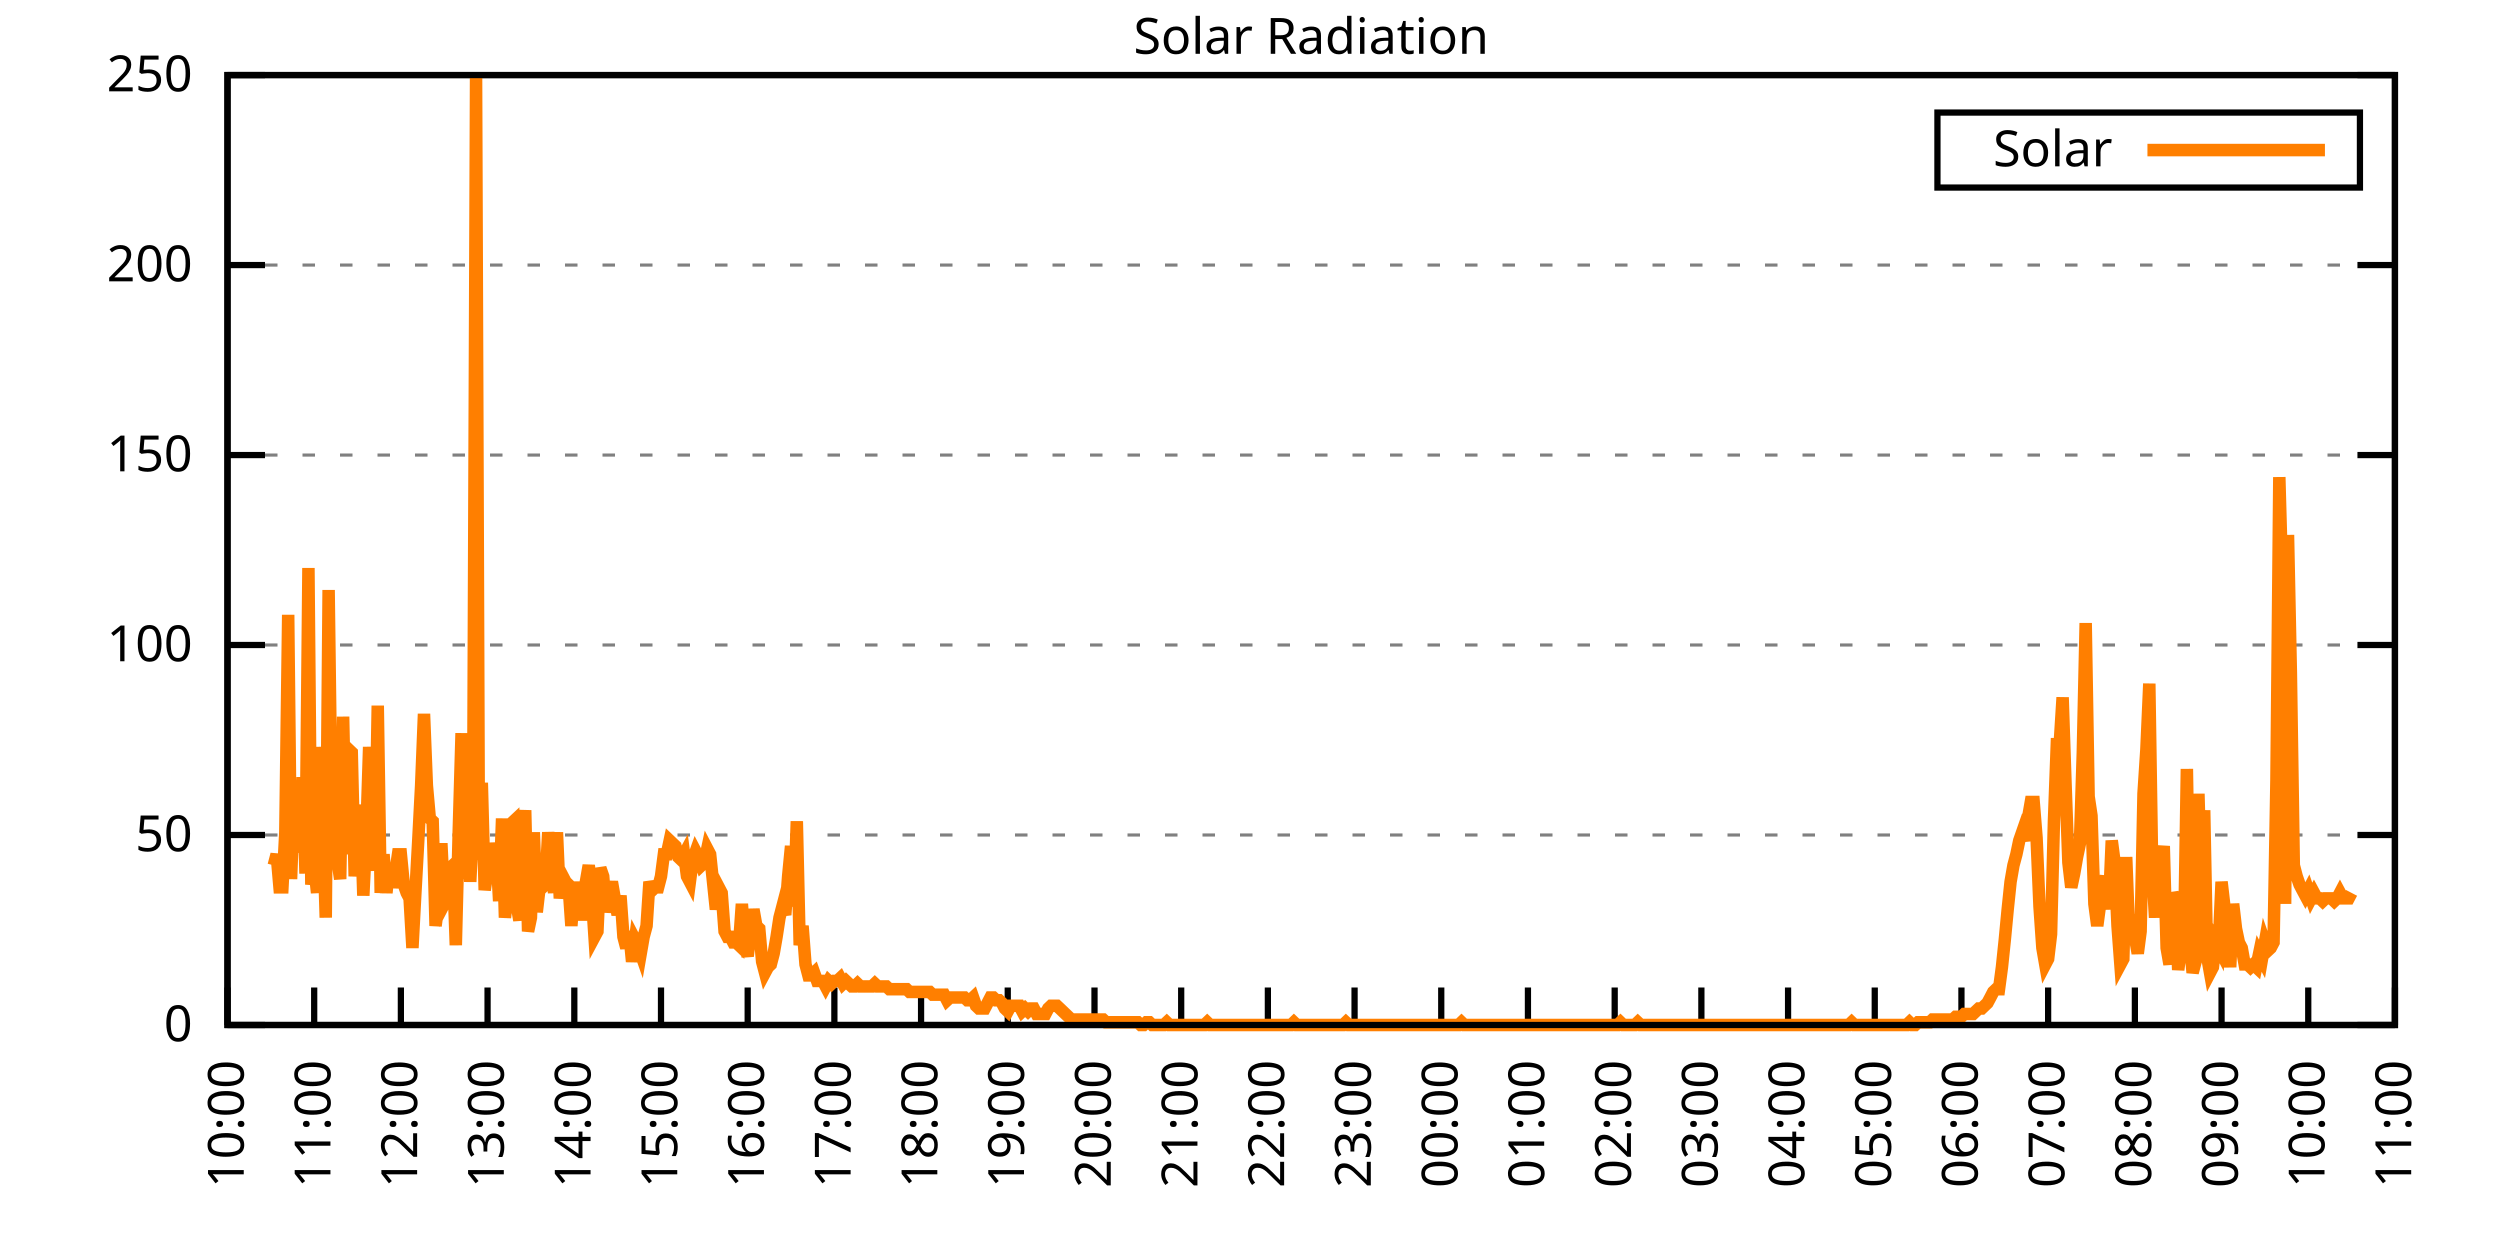
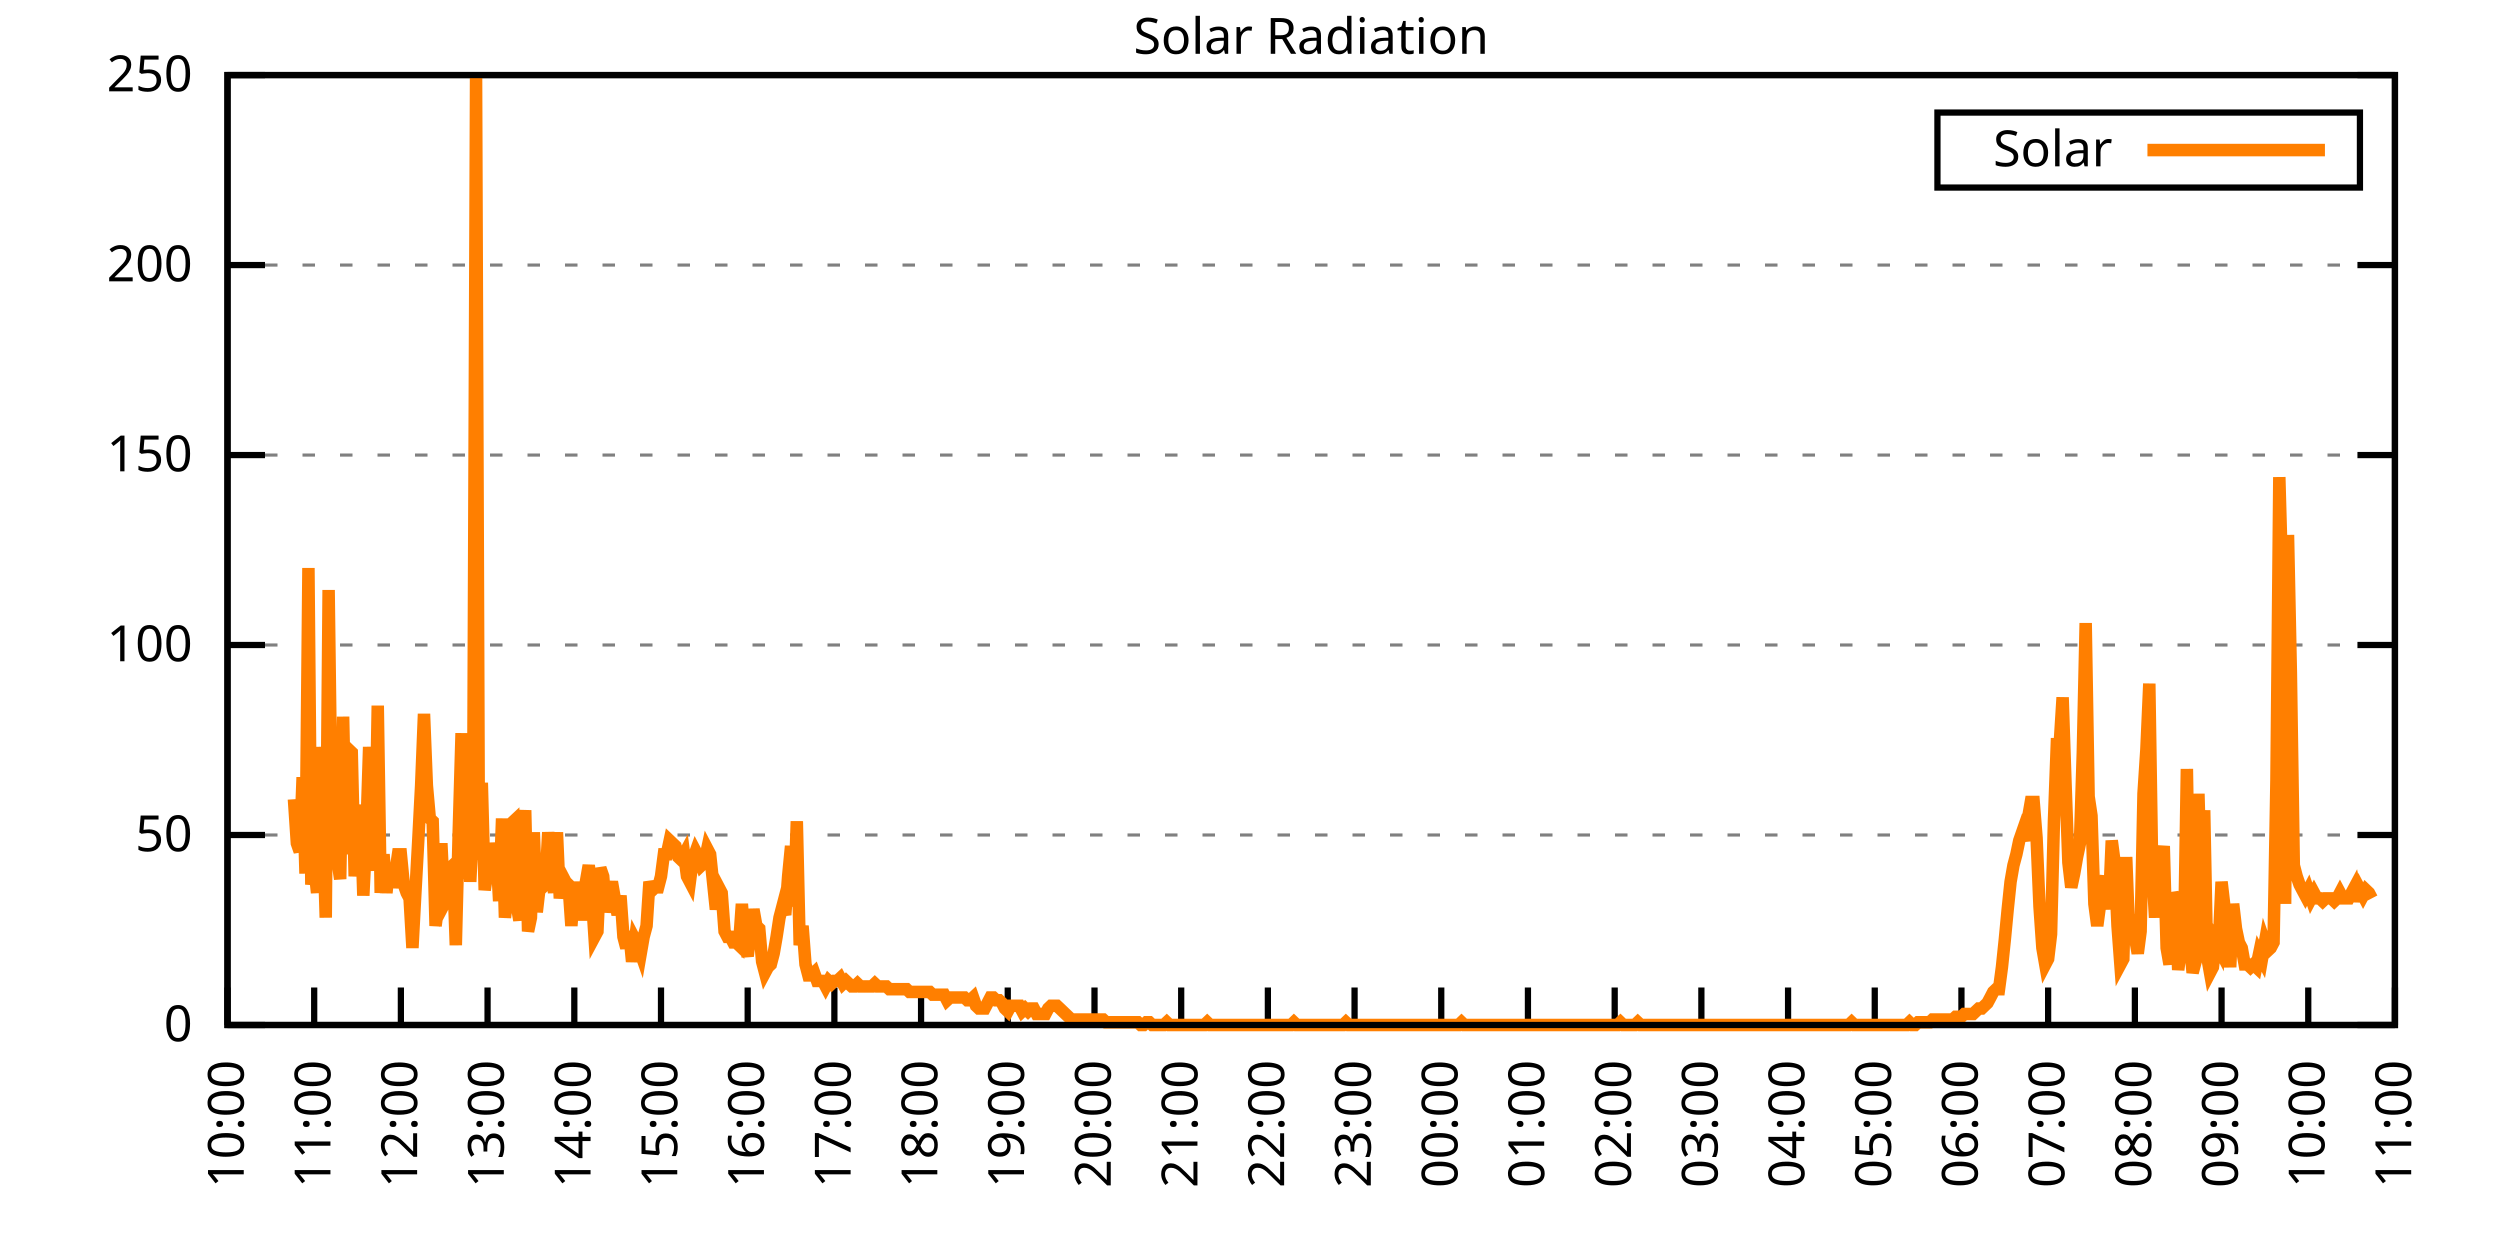
<svg xmlns="http://www.w3.org/2000/svg" xmlns:xlink="http://www.w3.org/1999/xlink" width="400" height="200" viewBox="0 0 400 200">
  <g id="gnuplot_canvas">
    <rect x="0" y="0" width="400" height="200" fill="none" />
    <defs>
      <circle id="gpDot" r="0.5" stroke-width="0.5" stroke="currentColor" />
      <path id="gpPt0" stroke-width="0.333" stroke="currentColor" d="M-1,0 h2 M0,-1 v2" />
      <path id="gpPt1" stroke-width="0.333" stroke="currentColor" d="M-1,-1 L1,1 M1,-1 L-1,1" />
      <path id="gpPt2" stroke-width="0.333" stroke="currentColor" d="M-1,0 L1,0 M0,-1 L0,1 M-1,-1 L1,1 M-1,1 L1,-1" />
      <rect id="gpPt3" stroke-width="0.333" stroke="currentColor" x="-1" y="-1" width="2" height="2" />
      <rect id="gpPt4" stroke-width="0.333" stroke="currentColor" fill="currentColor" x="-1" y="-1" width="2" height="2" />
      <circle id="gpPt5" stroke-width="0.333" stroke="currentColor" cx="0" cy="0" r="1" />
      <use xlink:href="#gpPt5" id="gpPt6" fill="currentColor" stroke="none" />
      <path id="gpPt7" stroke-width="0.333" stroke="currentColor" d="M0,-1.33 L-1.33,0.67 L1.33,0.67 z" />
      <use xlink:href="#gpPt7" id="gpPt8" fill="currentColor" stroke="none" />
      <use xlink:href="#gpPt7" id="gpPt9" stroke="currentColor" transform="rotate(180)" />
      <use xlink:href="#gpPt9" id="gpPt10" fill="currentColor" stroke="none" />
      <use xlink:href="#gpPt3" id="gpPt11" stroke="currentColor" transform="rotate(45)" />
      <use xlink:href="#gpPt11" id="gpPt12" fill="currentColor" stroke="none" />
      <path id="gpPt13" stroke-width="0.333" stroke="currentColor" d="M0,1.330 L1.265,0.411 L0.782,-1.067 L-0.782,-1.076 L-1.265,0.411 z" />
      <use xlink:href="#gpPt13" id="gpPt14" fill="currentColor" stroke="none" />
      <filter id="textbox" filterUnits="objectBoundingBox" x="0" y="0" height="1" width="1">
        <feFlood flood-color="white" flood-opacity="1" result="bgnd" />
        <feComposite in="SourceGraphic" in2="bgnd" operator="atop" />
      </filter>
      <filter id="greybox" filterUnits="objectBoundingBox" x="0" y="0" height="1" width="1">
        <feFlood flood-color="lightgrey" flood-opacity="1" result="grey" />
        <feComposite in="SourceGraphic" in2="grey" operator="atop" />
      </filter>
    </defs>
    <g fill="none" color="white" stroke="currentColor" stroke-width="1.00" stroke-linecap="butt" stroke-linejoin="miter">
</g>
    <g fill="none" color="black" stroke="currentColor" stroke-width="1.00" stroke-linecap="butt" stroke-linejoin="miter">
      <g stroke="none" shape-rendering="crispEdges">
        <polygon fill="rgb(255, 255, 255)" points="36.40,164.00 383.18,164.00 383.18,12.02 36.40,12.02 " />
      </g>
    </g>
    <g fill="none" color="black" stroke="currentColor" stroke-width="1.00" stroke-linecap="butt" stroke-linejoin="miter">
</g>
    <g fill="none" color="black" stroke="black" stroke-width="0.50" stroke-linecap="butt" stroke-linejoin="miter">
</g>
    <g fill="none" color="gray" stroke="currentColor" stroke-width="0.50" stroke-linecap="butt" stroke-linejoin="miter">
      <path stroke="gray" stroke-dasharray="2,4" class="gridline" d="M36.40,164.00 L383.19,164.00  " />
    </g>
    <g fill="none" color="gray" stroke="gray" stroke-width="1.00" stroke-linecap="butt" stroke-linejoin="miter">
</g>
    <g fill="none" color="black" stroke="currentColor" stroke-width="1.00" stroke-linecap="butt" stroke-linejoin="miter">
      <path stroke="black" d="M36.40,164.00 L42.40,164.00 M383.19,164.00 L377.19,164.00  " />
      <g transform="translate(30.80,166.60)" stroke="none" fill="black" font-family="Sans" font-size="8.00" text-anchor="end">
        <text>
          <tspan font-family="Sans"> 0</tspan>
        </text>
      </g>
    </g>
    <g fill="none" color="black" stroke="currentColor" stroke-width="1.00" stroke-linecap="butt" stroke-linejoin="miter">
</g>
    <g fill="none" color="black" stroke="black" stroke-width="0.50" stroke-linecap="butt" stroke-linejoin="miter">
</g>
    <g fill="none" color="gray" stroke="currentColor" stroke-width="0.50" stroke-linecap="butt" stroke-linejoin="miter">
      <path stroke="gray" stroke-dasharray="2,4" class="gridline" d="M36.40,133.60 L383.19,133.60  " />
    </g>
    <g fill="none" color="gray" stroke="gray" stroke-width="1.00" stroke-linecap="butt" stroke-linejoin="miter">
</g>
    <g fill="none" color="black" stroke="currentColor" stroke-width="1.00" stroke-linecap="butt" stroke-linejoin="miter">
      <path stroke="black" d="M36.40,133.60 L42.40,133.60 M383.19,133.60 L377.19,133.60  " />
      <g transform="translate(30.80,136.20)" stroke="none" fill="black" font-family="Sans" font-size="8.00" text-anchor="end">
        <text>
          <tspan font-family="Sans"> 50</tspan>
        </text>
      </g>
    </g>
    <g fill="none" color="black" stroke="currentColor" stroke-width="1.00" stroke-linecap="butt" stroke-linejoin="miter">
</g>
    <g fill="none" color="black" stroke="black" stroke-width="0.50" stroke-linecap="butt" stroke-linejoin="miter">
</g>
    <g fill="none" color="gray" stroke="currentColor" stroke-width="0.50" stroke-linecap="butt" stroke-linejoin="miter">
      <path stroke="gray" stroke-dasharray="2,4" class="gridline" d="M36.40,103.20 L383.19,103.20  " />
    </g>
    <g fill="none" color="gray" stroke="gray" stroke-width="1.00" stroke-linecap="butt" stroke-linejoin="miter">
</g>
    <g fill="none" color="black" stroke="currentColor" stroke-width="1.00" stroke-linecap="butt" stroke-linejoin="miter">
      <path stroke="black" d="M36.40,103.20 L42.40,103.20 M383.19,103.20 L377.19,103.20  " />
      <g transform="translate(30.80,105.80)" stroke="none" fill="black" font-family="Sans" font-size="8.00" text-anchor="end">
        <text>
          <tspan font-family="Sans"> 100</tspan>
        </text>
      </g>
    </g>
    <g fill="none" color="black" stroke="currentColor" stroke-width="1.00" stroke-linecap="butt" stroke-linejoin="miter">
</g>
    <g fill="none" color="black" stroke="black" stroke-width="0.50" stroke-linecap="butt" stroke-linejoin="miter">
</g>
    <g fill="none" color="gray" stroke="currentColor" stroke-width="0.50" stroke-linecap="butt" stroke-linejoin="miter">
      <path stroke="gray" stroke-dasharray="2,4" class="gridline" d="M36.40,72.81 L383.19,72.81  " />
    </g>
    <g fill="none" color="gray" stroke="gray" stroke-width="1.00" stroke-linecap="butt" stroke-linejoin="miter">
</g>
    <g fill="none" color="black" stroke="currentColor" stroke-width="1.00" stroke-linecap="butt" stroke-linejoin="miter">
      <path stroke="black" d="M36.40,72.81 L42.40,72.81 M383.19,72.81 L377.19,72.81  " />
      <g transform="translate(30.80,75.41)" stroke="none" fill="black" font-family="Sans" font-size="8.00" text-anchor="end">
        <text>
          <tspan font-family="Sans"> 150</tspan>
        </text>
      </g>
    </g>
    <g fill="none" color="black" stroke="currentColor" stroke-width="1.00" stroke-linecap="butt" stroke-linejoin="miter">
</g>
    <g fill="none" color="black" stroke="black" stroke-width="0.50" stroke-linecap="butt" stroke-linejoin="miter">
</g>
    <g fill="none" color="gray" stroke="currentColor" stroke-width="0.50" stroke-linecap="butt" stroke-linejoin="miter">
      <path stroke="gray" stroke-dasharray="2,4" class="gridline" d="M36.40,42.41 L383.19,42.41  " />
    </g>
    <g fill="none" color="gray" stroke="gray" stroke-width="1.00" stroke-linecap="butt" stroke-linejoin="miter">
</g>
    <g fill="none" color="black" stroke="currentColor" stroke-width="1.00" stroke-linecap="butt" stroke-linejoin="miter">
      <path stroke="black" d="M36.40,42.41 L42.40,42.41 M383.19,42.41 L377.19,42.41  " />
      <g transform="translate(30.80,45.01)" stroke="none" fill="black" font-family="Sans" font-size="8.00" text-anchor="end">
        <text>
          <tspan font-family="Sans"> 200</tspan>
        </text>
      </g>
    </g>
    <g fill="none" color="black" stroke="currentColor" stroke-width="1.00" stroke-linecap="butt" stroke-linejoin="miter">
</g>
    <g fill="none" color="black" stroke="black" stroke-width="0.50" stroke-linecap="butt" stroke-linejoin="miter">
</g>
    <g fill="none" color="gray" stroke="currentColor" stroke-width="0.50" stroke-linecap="butt" stroke-linejoin="miter">
      <path stroke="gray" stroke-dasharray="2,4" class="gridline" d="M36.40,12.01 L383.19,12.01  " />
    </g>
    <g fill="none" color="gray" stroke="gray" stroke-width="1.00" stroke-linecap="butt" stroke-linejoin="miter">
</g>
    <g fill="none" color="black" stroke="currentColor" stroke-width="1.00" stroke-linecap="butt" stroke-linejoin="miter">
      <path stroke="black" d="M36.40,12.01 L42.40,12.01 M383.19,12.01 L377.19,12.01  " />
      <g transform="translate(30.80,14.61)" stroke="none" fill="black" font-family="Sans" font-size="8.00" text-anchor="end">
        <text>
          <tspan font-family="Sans"> 250</tspan>
        </text>
      </g>
    </g>
    <g fill="none" color="black" stroke="currentColor" stroke-width="1.00" stroke-linecap="butt" stroke-linejoin="miter">
      <path stroke="black" d="M36.40,164.00 L36.40,158.00  " />
      <g transform="translate(39.00,169.60) rotate(270.00)" stroke="none" fill="black" font-family="Sans" font-size="8.00" text-anchor="end">
        <text>
          <tspan font-family="Sans">10:00</tspan>
        </text>
      </g>
    </g>
    <g fill="none" color="black" stroke="currentColor" stroke-width="1.00" stroke-linecap="butt" stroke-linejoin="miter">
      <path stroke="black" d="M50.27,164.00 L50.27,158.00  " />
      <g transform="translate(52.87,169.60) rotate(270.00)" stroke="none" fill="black" font-family="Sans" font-size="8.00" text-anchor="end">
        <text>
          <tspan font-family="Sans">11:00</tspan>
        </text>
      </g>
    </g>
    <g fill="none" color="black" stroke="currentColor" stroke-width="1.00" stroke-linecap="butt" stroke-linejoin="miter">
      <path stroke="black" d="M64.14,164.00 L64.14,158.00  " />
      <g transform="translate(66.74,169.60) rotate(270.00)" stroke="none" fill="black" font-family="Sans" font-size="8.00" text-anchor="end">
        <text>
          <tspan font-family="Sans">12:00</tspan>
        </text>
      </g>
    </g>
    <g fill="none" color="black" stroke="currentColor" stroke-width="1.00" stroke-linecap="butt" stroke-linejoin="miter">
      <path stroke="black" d="M78.01,164.00 L78.01,158.00  " />
      <g transform="translate(80.61,169.60) rotate(270.00)" stroke="none" fill="black" font-family="Sans" font-size="8.00" text-anchor="end">
        <text>
          <tspan font-family="Sans">13:00</tspan>
        </text>
      </g>
    </g>
    <g fill="none" color="black" stroke="currentColor" stroke-width="1.00" stroke-linecap="butt" stroke-linejoin="miter">
      <path stroke="black" d="M91.89,164.00 L91.89,158.00  " />
      <g transform="translate(94.49,169.60) rotate(270.00)" stroke="none" fill="black" font-family="Sans" font-size="8.00" text-anchor="end">
        <text>
          <tspan font-family="Sans">14:00</tspan>
        </text>
      </g>
    </g>
    <g fill="none" color="black" stroke="currentColor" stroke-width="1.00" stroke-linecap="butt" stroke-linejoin="miter">
      <path stroke="black" d="M105.76,164.00 L105.76,158.00  " />
      <g transform="translate(108.36,169.60) rotate(270.00)" stroke="none" fill="black" font-family="Sans" font-size="8.00" text-anchor="end">
        <text>
          <tspan font-family="Sans">15:00</tspan>
        </text>
      </g>
    </g>
    <g fill="none" color="black" stroke="currentColor" stroke-width="1.00" stroke-linecap="butt" stroke-linejoin="miter">
      <path stroke="black" d="M119.63,164.00 L119.63,158.00  " />
      <g transform="translate(122.23,169.60) rotate(270.00)" stroke="none" fill="black" font-family="Sans" font-size="8.00" text-anchor="end">
        <text>
          <tspan font-family="Sans">16:00</tspan>
        </text>
      </g>
    </g>
    <g fill="none" color="black" stroke="currentColor" stroke-width="1.00" stroke-linecap="butt" stroke-linejoin="miter">
      <path stroke="black" d="M133.50,164.00 L133.50,158.00  " />
      <g transform="translate(136.10,169.60) rotate(270.00)" stroke="none" fill="black" font-family="Sans" font-size="8.00" text-anchor="end">
        <text>
          <tspan font-family="Sans">17:00</tspan>
        </text>
      </g>
    </g>
    <g fill="none" color="black" stroke="currentColor" stroke-width="1.00" stroke-linecap="butt" stroke-linejoin="miter">
      <path stroke="black" d="M147.37,164.00 L147.37,158.00  " />
      <g transform="translate(149.97,169.60) rotate(270.00)" stroke="none" fill="black" font-family="Sans" font-size="8.00" text-anchor="end">
        <text>
          <tspan font-family="Sans">18:00</tspan>
        </text>
      </g>
    </g>
    <g fill="none" color="black" stroke="currentColor" stroke-width="1.00" stroke-linecap="butt" stroke-linejoin="miter">
      <path stroke="black" d="M161.24,164.00 L161.24,158.00  " />
      <g transform="translate(163.84,169.60) rotate(270.00)" stroke="none" fill="black" font-family="Sans" font-size="8.00" text-anchor="end">
        <text>
          <tspan font-family="Sans">19:00</tspan>
        </text>
      </g>
    </g>
    <g fill="none" color="black" stroke="currentColor" stroke-width="1.00" stroke-linecap="butt" stroke-linejoin="miter">
      <path stroke="black" d="M175.12,164.00 L175.12,158.00  " />
      <g transform="translate(177.72,169.60) rotate(270.00)" stroke="none" fill="black" font-family="Sans" font-size="8.00" text-anchor="end">
        <text>
          <tspan font-family="Sans">20:00</tspan>
        </text>
      </g>
    </g>
    <g fill="none" color="black" stroke="currentColor" stroke-width="1.00" stroke-linecap="butt" stroke-linejoin="miter">
      <path stroke="black" d="M188.99,164.00 L188.99,158.00  " />
      <g transform="translate(191.59,169.60) rotate(270.00)" stroke="none" fill="black" font-family="Sans" font-size="8.00" text-anchor="end">
        <text>
          <tspan font-family="Sans">21:00</tspan>
        </text>
      </g>
    </g>
    <g fill="none" color="black" stroke="currentColor" stroke-width="1.00" stroke-linecap="butt" stroke-linejoin="miter">
      <path stroke="black" d="M202.86,164.00 L202.86,158.00  " />
      <g transform="translate(205.46,169.60) rotate(270.00)" stroke="none" fill="black" font-family="Sans" font-size="8.00" text-anchor="end">
        <text>
          <tspan font-family="Sans">22:00</tspan>
        </text>
      </g>
    </g>
    <g fill="none" color="black" stroke="currentColor" stroke-width="1.00" stroke-linecap="butt" stroke-linejoin="miter">
      <path stroke="black" d="M216.73,164.00 L216.73,158.00  " />
      <g transform="translate(219.33,169.60) rotate(270.00)" stroke="none" fill="black" font-family="Sans" font-size="8.00" text-anchor="end">
        <text>
          <tspan font-family="Sans">23:00</tspan>
        </text>
      </g>
    </g>
    <g fill="none" color="black" stroke="currentColor" stroke-width="1.00" stroke-linecap="butt" stroke-linejoin="miter">
      <path stroke="black" d="M230.60,164.00 L230.60,158.00  " />
      <g transform="translate(233.20,169.60) rotate(270.00)" stroke="none" fill="black" font-family="Sans" font-size="8.00" text-anchor="end">
        <text>
          <tspan font-family="Sans">00:00</tspan>
        </text>
      </g>
    </g>
    <g fill="none" color="black" stroke="currentColor" stroke-width="1.00" stroke-linecap="butt" stroke-linejoin="miter">
      <path stroke="black" d="M244.47,164.00 L244.47,158.00  " />
      <g transform="translate(247.07,169.60) rotate(270.00)" stroke="none" fill="black" font-family="Sans" font-size="8.00" text-anchor="end">
        <text>
          <tspan font-family="Sans">01:00</tspan>
        </text>
      </g>
    </g>
    <g fill="none" color="black" stroke="currentColor" stroke-width="1.00" stroke-linecap="butt" stroke-linejoin="miter">
      <path stroke="black" d="M258.35,164.00 L258.35,158.00  " />
      <g transform="translate(260.95,169.60) rotate(270.00)" stroke="none" fill="black" font-family="Sans" font-size="8.00" text-anchor="end">
        <text>
          <tspan font-family="Sans">02:00</tspan>
        </text>
      </g>
    </g>
    <g fill="none" color="black" stroke="currentColor" stroke-width="1.00" stroke-linecap="butt" stroke-linejoin="miter">
      <path stroke="black" d="M272.22,164.00 L272.22,158.00  " />
      <g transform="translate(274.82,169.60) rotate(270.00)" stroke="none" fill="black" font-family="Sans" font-size="8.00" text-anchor="end">
        <text>
          <tspan font-family="Sans">03:00</tspan>
        </text>
      </g>
    </g>
    <g fill="none" color="black" stroke="currentColor" stroke-width="1.00" stroke-linecap="butt" stroke-linejoin="miter">
      <path stroke="black" d="M286.09,164.00 L286.09,158.00  " />
      <g transform="translate(288.69,169.60) rotate(270.00)" stroke="none" fill="black" font-family="Sans" font-size="8.00" text-anchor="end">
        <text>
          <tspan font-family="Sans">04:00</tspan>
        </text>
      </g>
    </g>
    <g fill="none" color="black" stroke="currentColor" stroke-width="1.00" stroke-linecap="butt" stroke-linejoin="miter">
      <path stroke="black" d="M299.96,164.00 L299.96,158.00  " />
      <g transform="translate(302.56,169.60) rotate(270.00)" stroke="none" fill="black" font-family="Sans" font-size="8.00" text-anchor="end">
        <text>
          <tspan font-family="Sans">05:00</tspan>
        </text>
      </g>
    </g>
    <g fill="none" color="black" stroke="currentColor" stroke-width="1.00" stroke-linecap="butt" stroke-linejoin="miter">
      <path stroke="black" d="M313.83,164.00 L313.83,158.00  " />
      <g transform="translate(316.43,169.60) rotate(270.00)" stroke="none" fill="black" font-family="Sans" font-size="8.00" text-anchor="end">
        <text>
          <tspan font-family="Sans">06:00</tspan>
        </text>
      </g>
    </g>
    <g fill="none" color="black" stroke="currentColor" stroke-width="1.00" stroke-linecap="butt" stroke-linejoin="miter">
      <path stroke="black" d="M327.70,164.00 L327.70,158.00  " />
      <g transform="translate(330.30,169.60) rotate(270.00)" stroke="none" fill="black" font-family="Sans" font-size="8.00" text-anchor="end">
        <text>
          <tspan font-family="Sans">07:00</tspan>
        </text>
      </g>
    </g>
    <g fill="none" color="black" stroke="currentColor" stroke-width="1.00" stroke-linecap="butt" stroke-linejoin="miter">
      <path stroke="black" d="M341.58,164.00 L341.58,158.00  " />
      <g transform="translate(344.18,169.60) rotate(270.00)" stroke="none" fill="black" font-family="Sans" font-size="8.00" text-anchor="end">
        <text>
          <tspan font-family="Sans">08:00</tspan>
        </text>
      </g>
    </g>
    <g fill="none" color="black" stroke="currentColor" stroke-width="1.00" stroke-linecap="butt" stroke-linejoin="miter">
      <path stroke="black" d="M355.45,164.00 L355.45,158.00  " />
      <g transform="translate(358.05,169.60) rotate(270.00)" stroke="none" fill="black" font-family="Sans" font-size="8.00" text-anchor="end">
        <text>
          <tspan font-family="Sans">09:00</tspan>
        </text>
      </g>
    </g>
    <g fill="none" color="black" stroke="currentColor" stroke-width="1.00" stroke-linecap="butt" stroke-linejoin="miter">
      <path stroke="black" d="M369.32,164.00 L369.32,158.00  " />
      <g transform="translate(371.92,169.60) rotate(270.00)" stroke="none" fill="black" font-family="Sans" font-size="8.00" text-anchor="end">
        <text>
          <tspan font-family="Sans">10:00</tspan>
        </text>
      </g>
    </g>
    <g fill="none" color="black" stroke="currentColor" stroke-width="1.00" stroke-linecap="butt" stroke-linejoin="miter">
      <path stroke="black" d="M383.19,164.00 L383.19,158.00  " />
      <g transform="translate(385.79,169.60) rotate(270.00)" stroke="none" fill="black" font-family="Sans" font-size="8.00" text-anchor="end">
        <text>
          <tspan font-family="Sans">11:00</tspan>
        </text>
      </g>
    </g>
    <g fill="none" color="black" stroke="currentColor" stroke-width="1.00" stroke-linecap="butt" stroke-linejoin="miter">
</g>
    <g fill="none" color="black" stroke="currentColor" stroke-width="1.00" stroke-linecap="butt" stroke-linejoin="miter">
      <path stroke="black" d="M36.40,12.01 L36.40,164.00 L383.19,164.00 L383.19,12.01 L36.40,12.01 Z  " />
    </g>
    <g fill="none" color="black" stroke="currentColor" stroke-width="1.00" stroke-linecap="butt" stroke-linejoin="miter">
</g>
    <g fill="none" color="black" stroke="currentColor" stroke-width="1.00" stroke-linecap="butt" stroke-linejoin="miter">
      <path stroke="black" d="M309.99,30.01 L309.99,18.01 L377.59,18.01 L377.59,30.01 L309.99,30.01 Z  " />
    </g>
    <g id="Solar_Radiation_plot_1">
      <g fill="none" color="white" stroke="black" stroke-width="2.00" stroke-linecap="butt" stroke-linejoin="miter">
</g>
      <g fill="none" color="black" stroke="currentColor" stroke-width="2.00" stroke-linecap="butt" stroke-linejoin="miter">
        <g transform="translate(337.99,26.61)" stroke="none" fill="black" font-family="Sans" font-size="8.00" text-anchor="end">
          <text>
            <tspan font-family="Sans">Solar</tspan>
          </text>
        </g>
      </g>
      <g fill="none" color="black" stroke="currentColor" stroke-width="2.00" stroke-linecap="butt" stroke-linejoin="miter">
-         <path stroke="rgb(255, 127,   0)" d="M343.59,24.01 L371.99,24.01 M43.80,138.45 L44.26,136.69 L44.72,141.98 L45.19,141.98 L45.65,133.17 L46.11,98.37   L46.57,140.65 L47.03,127.88 L47.50,134.93 L47.96,136.25 L48.42,124.36 L48.88,139.77 L49.35,90.88 L49.81,141.54   L50.27,138.45 L50.73,142.86 L51.20,119.51 L51.66,131.84 L52.12,146.82 L52.58,94.40 L53.05,130.08 L53.51,129.20   L53.97,137.57 L54.43,140.65 L54.90,114.67 L55.36,136.69 L55.82,119.95 L56.28,120.39 L56.75,140.21 L57.21,134.05   L57.67,128.76 L58.13,143.30 L58.59,134.05 L59.06,119.51 L59.52,128.76 L59.98,139.33 L60.44,112.90 L60.91,142.86   L61.37,136.69 L61.83,142.86 L62.29,138.45 L62.76,141.98 L63.22,139.77 L63.68,136.69 L64.14,136.69 L64.61,141.54   L65.07,142.86 L65.53,143.74 L65.99,151.67 L66.46,142.86 L66.92,134.49 L67.38,125.68 L67.84,114.22 L68.30,125.68   L68.77,130.96 L69.23,131.40 L69.69,148.14 L70.15,144.62 L70.62,134.93 L71.08,144.62 L71.54,143.74 L72.00,138.89   L72.47,138.45 L72.93,151.23 L73.39,133.17 L73.85,117.31 L74.32,140.65 L74.78,127.00 L75.24,141.09 L75.70,131.40   L76.17,12.47 L76.63,137.57 L77.09,125.24 L77.55,142.42 L78.01,139.33 L78.48,134.93 L78.94,137.57 L79.40,135.81   L79.86,144.18 L80.33,130.96 L80.79,146.82 L81.25,142.86 L81.71,131.84 L82.18,131.40 L82.64,144.62 L83.10,147.26   L83.56,135.81 L84.03,129.64 L84.49,149.02 L84.95,146.82 L85.41,133.17 L85.88,145.94 L86.34,141.98 L86.80,141.98   L87.26,141.54 L87.72,133.17 L88.19,138.01 L88.65,142.86 L89.11,133.17 L89.57,143.74 L90.04,140.21 L90.50,141.09   L90.96,141.54 L91.42,148.14 L91.89,141.98 L92.35,146.82 L92.81,141.09 L93.27,147.26 L93.74,141.09 L94.20,138.45   L94.66,142.86 L95.12,149.90 L95.59,149.02 L96.05,138.89 L96.51,140.21 L96.97,145.94 L97.44,143.30 L97.90,141.09   L98.36,143.74 L98.82,146.38 L99.28,143.30 L99.75,149.90 L100.21,151.67 L100.67,149.02 L101.13,153.87 L101.60,150.34   L102.06,151.23 L102.52,152.55 L102.98,149.90 L103.45,148.14 L103.91,141.09 L104.37,142.42 L104.83,141.98 L105.30,141.98   L105.76,140.21 L106.22,136.69 L106.68,136.69 L107.15,134.49 L107.61,134.93 L108.07,135.37 L108.53,137.13 L108.99,137.57   L109.46,136.69 L109.92,140.21 L110.38,141.09 L110.84,137.57 L111.31,136.25 L111.77,137.13 L112.23,138.45 L112.69,138.01   L113.16,135.81 L113.62,136.69 L114.08,141.09 L114.54,145.50 L115.01,141.98 L115.47,142.86 L115.93,149.02 L116.39,149.90   L116.86,149.90 L117.32,150.79 L117.78,150.79 L118.24,151.23 L118.70,144.62 L119.17,151.23 L119.63,152.99 L120.09,149.02   L120.55,145.50 L121.02,148.14 L121.48,148.58 L121.94,153.87 L122.40,155.63 L122.87,154.75 L123.33,154.31 L123.79,152.55   L124.25,149.90 L124.72,146.82 L125.18,145.06 L125.64,146.38 L126.10,140.21 L126.57,135.37 L127.03,145.06 L127.49,131.40   L127.95,151.23 L128.41,148.14 L128.88,154.31 L129.34,156.07 L129.80,156.07 L130.26,155.63 L130.73,156.95 L131.19,156.95   L131.65,156.95 L132.11,157.83 L132.58,156.95 L133.04,157.39 L133.50,156.95 L133.96,156.95 L134.43,156.51 L134.89,157.39   L135.35,156.95 L135.81,157.39 L136.28,157.83 L136.74,157.83 L137.20,157.39 L137.66,157.83 L138.13,157.83 L138.59,157.83   L139.05,157.83 L139.51,157.83 L139.97,157.39 L140.44,157.83 L140.90,157.83 L141.36,157.83 L141.82,157.83 L142.29,158.27   L142.75,158.27 L143.21,158.27 L143.67,158.27 L144.14,158.27 L144.60,158.27 L145.06,158.27 L145.52,158.71 L145.99,158.71   L146.45,158.71 L146.91,158.71 L147.37,158.71 L147.84,158.71 L148.30,158.71 L148.76,158.71 L149.22,159.15 L149.68,159.15   L150.15,159.15 L150.61,159.15 L151.07,159.15 L151.53,160.04 L152.00,159.60 L152.46,159.60 L152.92,159.60 L153.38,159.60   L153.85,159.60 L154.31,159.60 L154.77,160.04 L155.23,160.04 L155.70,159.60 L156.16,160.92 L156.62,161.36 L157.08,161.36   L157.55,161.36 L158.01,160.48 L158.47,159.60 L158.93,159.60 L159.39,160.04 L159.86,160.04 L160.32,160.48 L160.78,161.36   L161.24,161.80 L161.71,160.92 L162.17,160.92 L162.63,160.92 L163.09,160.92 L163.56,161.80 L164.02,161.36 L164.48,161.80   L164.94,161.36 L165.41,161.36 L165.87,162.24 L166.33,162.24 L166.79,162.24 L167.26,162.24 L167.72,161.36 L168.18,160.92   L168.64,160.92 L169.10,160.92 L169.57,161.36 L170.03,161.80 L170.49,162.24 L170.95,162.68 L171.42,163.12 L171.88,163.12   L172.34,163.12 L172.80,163.12 L173.27,163.12 L173.73,163.12 L174.19,163.12 L174.65,163.12 L175.12,163.12 L175.58,163.12   L176.04,163.12 L176.50,163.12 L176.97,163.56 L177.43,163.56 L177.89,163.56 L178.35,163.56 L178.82,163.56 L179.28,163.56   L179.74,163.56 L180.20,163.56 L180.66,163.56 L181.13,163.56 L181.59,163.56 L182.05,163.56 L182.51,164.00 L182.98,164.00   L183.44,163.56 L183.90,163.56 L184.36,164.00 L184.83,164.00 L185.29,164.00 L185.75,164.00 L186.21,164.00 L186.68,163.56   L187.14,164.00 L187.60,164.00 L188.06,164.00 L188.53,164.00 L188.99,164.00 L189.45,164.00 L189.91,164.00 L190.37,164.00   L190.84,164.00 L191.30,164.00 L191.76,164.00 L192.22,164.00 L192.69,164.00 L193.15,163.56 L193.61,164.00 L194.07,164.00   L194.54,164.00 L195.00,164.00 L195.46,164.00 L195.92,164.00 L196.39,164.00 L196.85,164.00 L197.31,164.00 L197.77,164.00   L198.24,164.00 L198.70,164.00 L199.16,164.00 L199.62,164.00 L200.08,164.00 L200.55,164.00 L201.01,164.00 L201.47,164.00   L201.93,164.00 L202.40,164.00 L202.86,164.00 L203.32,164.00 L203.78,164.00 L204.25,164.00 L204.71,164.00 L205.17,164.00   L205.63,164.00 L206.10,164.00 L206.56,164.00 L207.02,163.56 L207.48,164.00 L207.95,164.00 L208.41,164.00 L208.87,164.00   L209.33,164.00 L209.80,164.00 L210.26,164.00 L210.72,164.00 L211.18,164.00 L211.64,164.00 L212.11,164.00 L212.57,164.00   L213.03,164.00 L213.49,164.00 L213.96,164.00 L214.42,164.00 L214.88,164.00 L215.34,163.56 L215.81,164.00 L216.27,164.00   L216.73,164.00 L217.19,164.00 L217.66,164.00 L218.12,164.00 L218.58,164.00 L219.04,164.00 L219.51,164.00 L219.97,164.00   L220.43,164.00 L220.89,164.00 L221.35,164.00 L221.82,164.00 L222.28,164.00 L222.74,164.00 L223.20,164.00 L223.67,164.00   L224.13,164.00 L224.59,164.00 L225.05,164.00 L225.52,164.00 L225.98,164.00 L226.44,164.00 L226.90,164.00 L227.37,164.00   L227.83,164.00 L228.29,164.00 L228.75,164.00 L229.22,164.00 L229.68,164.00 L230.14,164.00 L230.60,164.00 L231.06,164.00   L231.53,164.00 L231.99,164.00 L232.45,164.00 L232.91,164.00 L233.38,164.00 L233.84,163.56 L234.30,164.00 L234.76,164.00   L235.23,164.00 L235.69,164.00 L236.15,164.00 L236.61,164.00 L237.08,164.00 L237.54,164.00 L238.00,164.00 L238.46,164.00   L238.93,164.00 L239.39,164.00 L239.85,164.00 L240.31,164.00 L240.77,164.00 L241.24,164.00 L241.70,164.00 L242.16,164.00   L242.62,164.00 L243.09,164.00 L243.55,164.00 L244.01,164.00 L244.47,164.00 L244.94,164.00 L245.40,164.00 L245.86,164.00   L246.32,164.00 L246.79,164.00 L247.25,164.00 L247.71,164.00 L248.17,164.00 L248.64,164.00 L249.10,164.00 L249.56,164.00   L250.02,164.00 L250.49,164.00 L250.95,164.00 L251.41,164.00 L251.87,164.00 L252.33,164.00 L252.80,164.00 L253.26,164.00   L253.72,164.00 L254.18,164.00 L254.65,164.00 L255.11,164.00 L255.57,164.00 L256.03,164.00 L256.50,164.00 L256.96,164.00   L257.42,164.00 L257.88,164.00 L258.35,164.00 L258.81,164.00 L259.27,163.56 L259.73,164.00 L260.20,164.00 L260.66,164.00   L261.12,164.00 L261.58,164.00 L262.04,163.56 L262.51,164.00 L262.97,164.00 L263.43,164.00 L263.89,164.00 L264.36,164.00   L264.82,164.00 L265.28,164.00 L265.74,164.00 L266.21,164.00 L266.67,164.00 L267.13,164.00 L267.59,164.00 L268.06,164.00   L268.52,164.00 L268.98,164.00 L269.44,164.00 L269.91,164.00 L270.37,164.00 L270.83,164.00 L271.29,164.00 L271.75,164.00   L272.22,164.00 L272.68,164.00 L273.14,164.00 L273.60,164.00 L274.07,164.00 L274.53,164.00 L274.99,164.00 L275.45,164.00   L275.92,164.00 L276.38,164.00 L276.84,164.00 L277.30,164.00 L277.77,164.00 L278.23,164.00 L278.69,164.00 L279.15,164.00   L279.62,164.00 L280.08,164.00 L280.54,164.00 L281.00,164.00 L281.46,164.00 L281.93,164.00 L282.39,164.00 L282.85,164.00   L283.31,164.00 L283.78,164.00 L284.24,164.00 L284.70,164.00 L285.16,164.00 L285.63,164.00 L286.09,164.00 L286.55,164.00   L287.01,164.00 L287.48,164.00 L287.94,164.00 L288.40,164.00 L288.86,164.00 L289.33,164.00 L289.79,164.00 L290.25,164.00   L290.71,164.00 L291.18,164.00 L291.64,164.00 L292.10,164.00 L292.56,164.00 L293.02,164.00 L293.49,164.00 L293.95,164.00   L294.41,164.00 L294.87,164.00 L295.34,164.00 L295.80,164.00 L296.26,163.56 L296.72,164.00 L297.19,164.00 L297.65,164.00   L298.11,164.00 L298.57,164.00 L299.04,164.00 L299.50,164.00 L299.96,164.00 L300.42,164.00 L300.89,164.00 L301.35,164.00   L301.81,164.00 L302.27,164.00 L302.73,164.00 L303.20,164.00 L303.66,164.00 L304.12,164.00 L304.58,164.00 L305.05,164.00   L305.51,163.56 L305.97,164.00 L306.43,164.00 L306.90,163.56 L307.36,163.56 L307.82,163.56 L308.28,163.56 L308.75,163.56   L309.21,163.12 L309.67,163.12 L310.13,163.12 L310.60,163.12 L311.06,163.12 L311.52,163.12 L311.98,163.12 L312.44,163.12   L312.91,162.68 L313.37,162.68 L313.83,162.68 L314.29,162.24 L314.76,162.24 L315.22,162.24 L315.68,162.24 L316.14,161.80   L316.61,161.36 L317.07,161.36 L317.53,160.92 L317.99,160.48 L318.46,159.60 L318.92,158.71 L319.38,158.27 L319.84,158.27   L320.31,154.75 L320.77,150.34 L321.23,145.50 L321.69,141.09 L322.15,138.45 L322.62,136.69 L323.08,134.49 L323.54,133.17   L324.00,134.49 L324.47,130.96 L324.93,128.32 L325.39,128.32 L325.85,134.05 L326.32,145.06 L326.78,151.67 L327.24,154.31   L327.70,153.43 L328.17,149.46 L328.63,131.40 L329.09,119.07 L329.55,119.07 L330.02,111.58 L330.48,125.24 L330.94,138.01   L331.40,141.98 L331.87,139.77 L332.33,137.13 L332.79,134.93 L333.25,120.39 L333.71,99.69 L334.18,127.44 L334.64,130.52   L335.10,144.62 L335.56,148.14 L336.03,144.62 L336.49,141.98 L336.95,140.21 L337.41,145.50 L337.88,134.49 L338.34,138.01   L338.80,148.14 L339.26,154.31 L339.73,153.43 L340.19,137.13 L340.65,149.02 L341.11,146.38 L341.58,149.90 L342.04,152.55   L342.50,149.02 L342.96,127.00 L343.42,119.95 L343.89,109.38 L344.35,138.89 L344.81,146.82 L345.27,138.01 L345.74,138.45   L346.20,135.37 L346.66,151.67 L347.12,154.31 L347.59,142.86 L348.05,144.18 L348.51,155.19 L348.97,151.67 L349.44,151.23   L349.90,123.03 L350.36,150.79 L350.82,155.63 L351.29,153.87 L351.75,127.00 L352.21,143.74 L352.67,129.64 L353.13,152.99   L353.60,155.63 L354.06,154.75 L354.52,150.79 L354.98,151.67 L355.45,141.09 L355.91,145.06 L356.37,148.14 L356.83,154.75   L357.30,144.62 L357.76,148.58 L358.22,150.79 L358.68,151.67 L359.15,154.31 L359.61,154.31 L360.07,154.75 L360.53,154.31   L361.00,154.75 L361.46,152.55 L361.92,153.43 L362.38,150.79 L362.84,152.11 L363.31,151.67 L363.77,150.79 L364.23,124.80   L364.69,76.34 L365.16,93.08 L365.62,144.62 L366.08,85.59 L366.54,107.62 L367.01,138.45 L367.47,140.21 L367.93,141.54   L368.39,142.42 L368.86,143.30 L369.32,142.42 L369.78,143.74 L370.24,142.86 L370.71,143.74 L371.17,143.74 L371.63,144.18   L372.09,143.74 L372.56,143.74 L373.02,143.74 L373.48,144.18 L373.94,143.74 L374.40,142.86 L374.87,143.74 L375.33,143.74   L375.79,143.74 L376.25,142.86  " />
+         <path stroke="rgb(255, 127,   0)" d="M343.59,24.01 L371.99,24.01 M47.03,127.88 L47.50,134.93 L47.96,136.25 L48.42,124.36 L48.88,139.77 L49.35,90.88   L49.81,141.54 L50.27,138.45 L50.73,142.86 L51.20,119.51 L51.66,131.84 L52.12,146.82 L52.58,94.40 L53.05,130.08   L53.51,129.20 L53.97,137.57 L54.43,140.65 L54.90,114.67 L55.36,136.69 L55.82,119.95 L56.28,120.39 L56.75,140.21   L57.21,134.05 L57.67,128.76 L58.13,143.30 L58.59,134.05 L59.06,119.51 L59.52,128.76 L59.98,139.33 L60.44,112.90   L60.91,142.86 L61.37,136.69 L61.83,142.86 L62.29,138.45 L62.76,141.98 L63.22,139.77 L63.68,136.69 L64.14,136.69   L64.61,141.54 L65.07,142.86 L65.53,143.74 L65.99,151.67 L66.46,142.86 L66.92,134.49 L67.38,125.68 L67.84,114.22   L68.30,125.68 L68.77,130.96 L69.23,131.40 L69.69,148.14 L70.15,144.62 L70.62,134.93 L71.08,144.62 L71.54,143.74   L72.00,138.89 L72.47,138.45 L72.93,151.23 L73.39,133.17 L73.85,117.31 L74.32,140.65 L74.78,127.00 L75.24,141.09   L75.70,131.40 L76.17,12.47 L76.63,137.57 L77.09,125.24 L77.55,142.42 L78.01,139.33 L78.48,134.93 L78.94,137.57   L79.40,135.81 L79.86,144.18 L80.33,130.96 L80.79,146.82 L81.25,142.86 L81.71,131.84 L82.18,131.40 L82.64,144.62   L83.10,147.26 L83.56,135.81 L84.03,129.64 L84.49,149.02 L84.95,146.82 L85.41,133.17 L85.88,145.94 L86.34,141.98   L86.80,141.98 L87.26,141.54 L87.72,133.17 L88.19,138.01 L88.65,142.86 L89.11,133.17 L89.57,143.74 L90.04,140.21   L90.50,141.09 L90.96,141.54 L91.42,148.14 L91.89,141.98 L92.35,146.82 L92.81,141.09 L93.27,147.26 L93.74,141.09   L94.20,138.45 L94.66,142.86 L95.12,149.90 L95.59,149.02 L96.05,138.89 L96.51,140.21 L96.97,145.94 L97.44,143.30   L97.90,141.09 L98.36,143.74 L98.82,146.38 L99.28,143.30 L99.75,149.90 L100.21,151.67 L100.67,149.02 L101.13,153.87   L101.60,150.34 L102.06,151.23 L102.52,152.55 L102.98,149.90 L103.45,148.14 L103.91,141.09 L104.37,142.42 L104.83,141.98   L105.30,141.98 L105.76,140.21 L106.22,136.69 L106.68,136.69 L107.15,134.49 L107.61,134.93 L108.07,135.37 L108.53,137.13   L108.99,137.57 L109.46,136.69 L109.92,140.21 L110.38,141.09 L110.84,137.57 L111.31,136.25 L111.77,137.13 L112.23,138.45   L112.69,138.01 L113.16,135.81 L113.62,136.69 L114.08,141.09 L114.54,145.50 L115.01,141.98 L115.47,142.86 L115.93,149.02   L116.39,149.90 L116.86,149.90 L117.32,150.79 L117.78,150.79 L118.24,151.23 L118.70,144.62 L119.17,151.23 L119.63,152.99   L120.09,149.02 L120.55,145.50 L121.02,148.14 L121.48,148.58 L121.94,153.87 L122.40,155.63 L122.87,154.75 L123.33,154.31   L123.79,152.55 L124.25,149.90 L124.72,146.82 L125.18,145.06 L125.64,146.38 L126.10,140.21 L126.57,135.37 L127.03,145.06   L127.49,131.40 L127.95,151.23 L128.41,148.14 L128.88,154.31 L129.34,156.07 L129.80,156.07 L130.26,155.63 L130.73,156.95   L131.19,156.95 L131.65,156.95 L132.11,157.83 L132.58,156.95 L133.04,157.39 L133.50,156.95 L133.96,156.95 L134.43,156.51   L134.89,157.39 L135.35,156.95 L135.81,157.39 L136.28,157.83 L136.74,157.83 L137.20,157.39 L137.66,157.83 L138.13,157.83   L138.59,157.83 L139.05,157.83 L139.51,157.83 L139.97,157.39 L140.44,157.83 L140.90,157.83 L141.36,157.83 L141.82,157.83   L142.29,158.27 L142.75,158.27 L143.21,158.27 L143.67,158.27 L144.14,158.27 L144.60,158.27 L145.06,158.27 L145.52,158.71   L145.99,158.71 L146.45,158.71 L146.91,158.71 L147.37,158.71 L147.84,158.71 L148.30,158.71 L148.76,158.71 L149.22,159.15   L149.68,159.15 L150.15,159.15 L150.61,159.15 L151.07,159.15 L151.53,160.04 L152.00,159.60 L152.46,159.60 L152.92,159.60   L153.38,159.60 L153.85,159.60 L154.31,159.60 L154.77,160.04 L155.23,160.04 L155.70,159.60 L156.16,160.92 L156.62,161.36   L157.08,161.36 L157.55,161.36 L158.01,160.48 L158.47,159.60 L158.93,159.60 L159.39,160.04 L159.86,160.04 L160.32,160.48   L160.78,161.36 L161.24,161.80 L161.71,160.92 L162.17,160.92 L162.63,160.92 L163.09,160.92 L163.56,161.80 L164.02,161.36   L164.48,161.80 L164.94,161.36 L165.41,161.36 L165.87,162.24 L166.33,162.24 L166.79,162.24 L167.26,162.24 L167.72,161.36   L168.18,160.92 L168.64,160.92 L169.10,160.92 L169.57,161.36 L170.03,161.80 L170.49,162.24 L170.95,162.68 L171.42,163.12   L171.88,163.12 L172.34,163.12 L172.80,163.12 L173.27,163.12 L173.73,163.12 L174.19,163.12 L174.65,163.12 L175.12,163.12   L175.58,163.12 L176.04,163.12 L176.50,163.12 L176.97,163.56 L177.43,163.56 L177.89,163.56 L178.35,163.56 L178.82,163.56   L179.28,163.56 L179.74,163.56 L180.20,163.56 L180.66,163.56 L181.13,163.56 L181.59,163.56 L182.05,163.56 L182.51,164.00   L182.98,164.00 L183.44,163.56 L183.90,163.56 L184.36,164.00 L184.83,164.00 L185.29,164.00 L185.75,164.00 L186.21,164.00   L186.68,163.56 L187.14,164.00 L187.60,164.00 L188.06,164.00 L188.53,164.00 L188.99,164.00 L189.45,164.00 L189.91,164.00   L190.37,164.00 L190.84,164.00 L191.30,164.00 L191.76,164.00 L192.22,164.00 L192.69,164.00 L193.15,163.56 L193.61,164.00   L194.07,164.00 L194.54,164.00 L195.00,164.00 L195.46,164.00 L195.92,164.00 L196.39,164.00 L196.85,164.00 L197.31,164.00   L197.77,164.00 L198.24,164.00 L198.70,164.00 L199.16,164.00 L199.62,164.00 L200.08,164.00 L200.55,164.00 L201.01,164.00   L201.47,164.00 L201.93,164.00 L202.40,164.00 L202.86,164.00 L203.32,164.00 L203.78,164.00 L204.25,164.00 L204.71,164.00   L205.17,164.00 L205.63,164.00 L206.10,164.00 L206.56,164.00 L207.02,163.56 L207.48,164.00 L207.95,164.00 L208.41,164.00   L208.87,164.00 L209.33,164.00 L209.80,164.00 L210.26,164.00 L210.72,164.00 L211.18,164.00 L211.64,164.00 L212.11,164.00   L212.57,164.00 L213.03,164.00 L213.49,164.00 L213.96,164.00 L214.42,164.00 L214.88,164.00 L215.34,163.56 L215.81,164.00   L216.27,164.00 L216.73,164.00 L217.19,164.00 L217.66,164.00 L218.12,164.00 L218.58,164.00 L219.04,164.00 L219.51,164.00   L219.97,164.00 L220.43,164.00 L220.89,164.00 L221.35,164.00 L221.82,164.00 L222.28,164.00 L222.74,164.00 L223.20,164.00   L223.67,164.00 L224.13,164.00 L224.59,164.00 L225.05,164.00 L225.52,164.00 L225.98,164.00 L226.44,164.00 L226.90,164.00   L227.37,164.00 L227.83,164.00 L228.29,164.00 L228.75,164.00 L229.22,164.00 L229.68,164.00 L230.14,164.00 L230.60,164.00   L231.06,164.00 L231.53,164.00 L231.99,164.00 L232.45,164.00 L232.91,164.00 L233.38,164.00 L233.84,163.56 L234.30,164.00   L234.76,164.00 L235.23,164.00 L235.69,164.00 L236.15,164.00 L236.61,164.00 L237.08,164.00 L237.54,164.00 L238.00,164.00   L238.46,164.00 L238.93,164.00 L239.39,164.00 L239.85,164.00 L240.31,164.00 L240.77,164.00 L241.24,164.00 L241.70,164.00   L242.16,164.00 L242.62,164.00 L243.09,164.00 L243.55,164.00 L244.01,164.00 L244.47,164.00 L244.94,164.00 L245.40,164.00   L245.86,164.00 L246.32,164.00 L246.79,164.00 L247.25,164.00 L247.71,164.00 L248.17,164.00 L248.64,164.00 L249.10,164.00   L249.56,164.00 L250.02,164.00 L250.49,164.00 L250.95,164.00 L251.41,164.00 L251.87,164.00 L252.33,164.00 L252.80,164.00   L253.26,164.00 L253.72,164.00 L254.18,164.00 L254.65,164.00 L255.11,164.00 L255.57,164.00 L256.03,164.00 L256.50,164.00   L256.96,164.00 L257.42,164.00 L257.88,164.00 L258.35,164.00 L258.81,164.00 L259.27,163.56 L259.73,164.00 L260.20,164.00   L260.66,164.00 L261.12,164.00 L261.58,164.00 L262.04,163.56 L262.51,164.00 L262.97,164.00 L263.43,164.00 L263.89,164.00   L264.36,164.00 L264.82,164.00 L265.28,164.00 L265.74,164.00 L266.21,164.00 L266.67,164.00 L267.13,164.00 L267.59,164.00   L268.06,164.00 L268.52,164.00 L268.98,164.00 L269.44,164.00 L269.91,164.00 L270.37,164.00 L270.83,164.00 L271.29,164.00   L271.75,164.00 L272.22,164.00 L272.68,164.00 L273.14,164.00 L273.60,164.00 L274.07,164.00 L274.53,164.00 L274.99,164.00   L275.45,164.00 L275.92,164.00 L276.38,164.00 L276.84,164.00 L277.30,164.00 L277.77,164.00 L278.23,164.00 L278.69,164.00   L279.15,164.00 L279.62,164.00 L280.08,164.00 L280.54,164.00 L281.00,164.00 L281.46,164.00 L281.93,164.00 L282.39,164.00   L282.85,164.00 L283.31,164.00 L283.78,164.00 L284.24,164.00 L284.70,164.00 L285.16,164.00 L285.63,164.00 L286.09,164.00   L286.55,164.00 L287.01,164.00 L287.48,164.00 L287.94,164.00 L288.40,164.00 L288.86,164.00 L289.33,164.00 L289.79,164.00   L290.25,164.00 L290.71,164.00 L291.18,164.00 L291.64,164.00 L292.10,164.00 L292.56,164.00 L293.02,164.00 L293.49,164.00   L293.95,164.00 L294.41,164.00 L294.87,164.00 L295.34,164.00 L295.80,164.00 L296.26,163.56 L296.72,164.00 L297.19,164.00   L297.65,164.00 L298.11,164.00 L298.57,164.00 L299.04,164.00 L299.50,164.00 L299.96,164.00 L300.42,164.00 L300.89,164.00   L301.35,164.00 L301.81,164.00 L302.27,164.00 L302.73,164.00 L303.20,164.00 L303.66,164.00 L304.12,164.00 L304.58,164.00   L305.05,164.00 L305.51,163.56 L305.97,164.00 L306.43,164.00 L306.90,163.56 L307.36,163.56 L307.82,163.56 L308.28,163.56   L308.75,163.56 L309.21,163.12 L309.67,163.12 L310.13,163.12 L310.60,163.12 L311.06,163.12 L311.52,163.12 L311.98,163.12   L312.44,163.12 L312.91,162.68 L313.37,162.68 L313.83,162.68 L314.29,162.24 L314.76,162.24 L315.22,162.24 L315.68,162.24   L316.14,161.80 L316.61,161.36 L317.07,161.36 L317.53,160.92 L317.99,160.48 L318.46,159.60 L318.92,158.71 L319.38,158.27   L319.84,158.27 L320.31,154.75 L320.77,150.34 L321.23,145.50 L321.69,141.09 L322.15,138.45 L322.62,136.69 L323.08,134.49   L323.54,133.17 L324.00,134.49 L324.47,130.96 L324.93,128.32 L325.39,128.32 L325.85,134.05 L326.32,145.06 L326.78,151.67   L327.24,154.31 L327.70,153.43 L328.17,149.46 L328.63,131.40 L329.09,119.07 L329.55,119.07 L330.02,111.58 L330.48,125.24   L330.94,138.01 L331.40,141.98 L331.87,139.77 L332.33,137.13 L332.79,134.93 L333.25,120.39 L333.71,99.69 L334.18,127.44   L334.64,130.52 L335.10,144.62 L335.56,148.14 L336.03,144.62 L336.49,141.98 L336.95,140.21 L337.41,145.50 L337.88,134.49   L338.34,138.01 L338.80,148.14 L339.26,154.31 L339.73,153.43 L340.19,137.13 L340.65,149.02 L341.11,146.38 L341.58,149.90   L342.04,152.55 L342.50,149.02 L342.96,127.00 L343.42,119.95 L343.89,109.38 L344.35,138.89 L344.81,146.82 L345.27,138.01   L345.74,138.45 L346.20,135.37 L346.66,151.67 L347.12,154.31 L347.59,142.86 L348.05,144.18 L348.51,155.19 L348.97,151.67   L349.44,151.23 L349.90,123.03 L350.36,150.79 L350.82,155.63 L351.29,153.87 L351.75,127.00 L352.21,143.74 L352.67,129.64   L353.13,152.99 L353.60,155.63 L354.06,154.75 L354.52,150.79 L354.98,151.67 L355.45,141.09 L355.91,145.06 L356.37,148.14   L356.83,154.75 L357.30,144.62 L357.76,148.58 L358.22,150.79 L358.68,151.67 L359.15,154.31 L359.61,154.31 L360.07,154.75   L360.53,154.31 L361.00,154.75 L361.46,152.55 L361.92,153.43 L362.38,150.79 L362.84,152.11 L363.31,151.67 L363.77,150.79   L364.23,124.80 L364.69,76.34 L365.16,93.08 L365.62,144.62 L366.08,85.59 L366.54,107.62 L367.01,138.45 L367.47,140.21   L367.93,141.54 L368.39,142.42 L368.86,143.30 L369.32,142.42 L369.78,143.74 L370.24,142.86 L370.71,143.74 L371.17,143.74   L371.63,144.18 L372.09,143.74 L372.56,143.74 L373.02,143.74 L373.48,144.18 L373.94,143.74 L374.40,142.86 L374.87,143.74   L375.33,143.74 L375.79,143.74 L376.25,142.86 L376.72,141.98 L377.18,144.18 L377.64,142.42 L378.10,143.30 L378.57,142.42   L379.03,142.86 L379.49,143.74  " />
      </g>
    </g>
    <g fill="none" color="black" stroke="currentColor" stroke-width="2.00" stroke-linecap="butt" stroke-linejoin="miter">
</g>
    <g fill="none" color="black" stroke="black" stroke-width="1.00" stroke-linecap="butt" stroke-linejoin="miter">
</g>
    <g fill="none" color="black" stroke="currentColor" stroke-width="1.00" stroke-linecap="butt" stroke-linejoin="miter">
      <path stroke="black" d="M36.40,12.01 L36.40,164.00 L383.19,164.00 L383.19,12.01 L36.40,12.01 Z  " />
      <g transform="translate(6.80,88.01) rotate(270.00)" stroke="none" fill="black" font-family="Sans" font-size="8.00" text-anchor="middle">
        <text />
      </g>
    </g>
    <g fill="none" color="black" stroke="currentColor" stroke-width="1.00" stroke-linecap="butt" stroke-linejoin="miter">
</g>
    <g fill="none" color="black" stroke="currentColor" stroke-width="1.00" stroke-linecap="butt" stroke-linejoin="miter">
      <g transform="translate(209.79,8.61)" stroke="none" fill="black" font-family="Sans" font-size="8.00" text-anchor="middle">
        <text>
          <tspan font-family="Sans">Solar Radiation</tspan>
        </text>
      </g>
    </g>
    <g fill="none" color="black" stroke="currentColor" stroke-width="1.00" stroke-linecap="butt" stroke-linejoin="miter">
</g>
  </g>
</svg>
